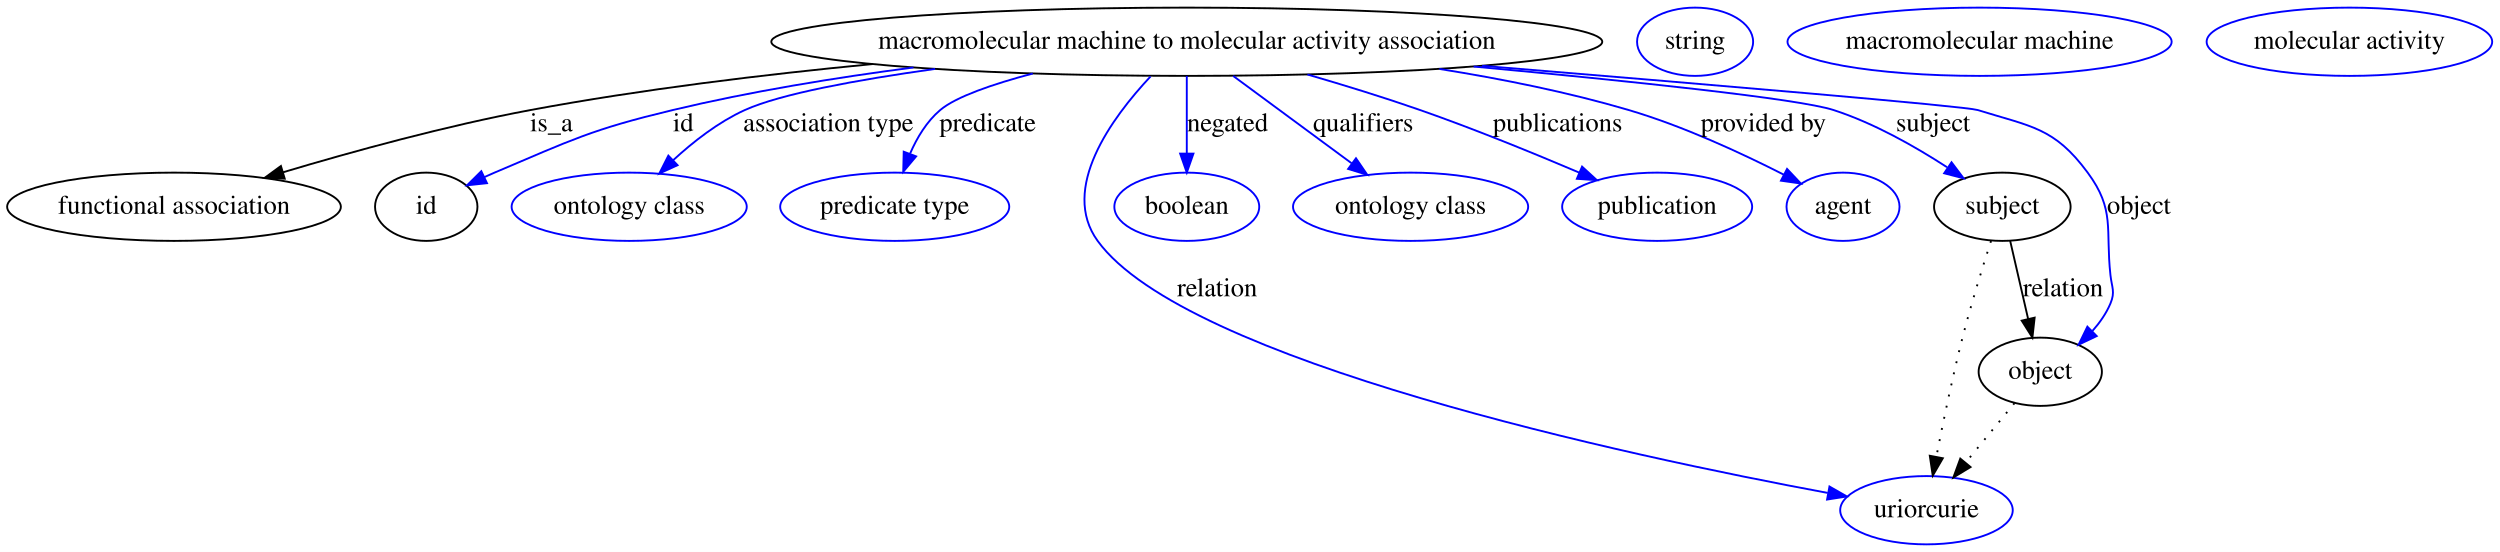
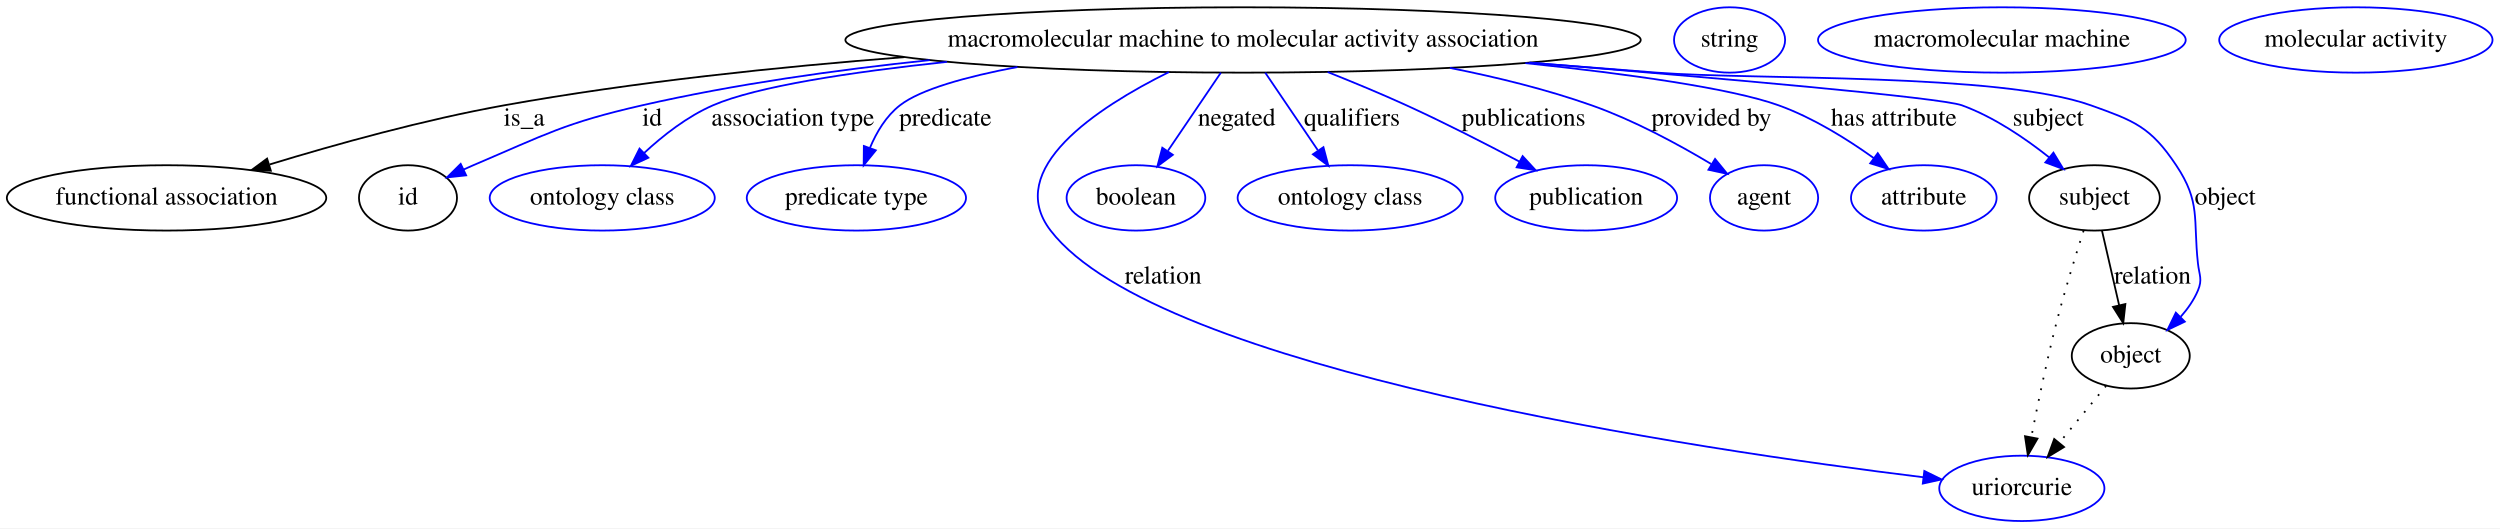
- <svg xmlns="http://www.w3.org/2000/svg" width="1318pt" height="291pt" viewBox="0.00 0.00 1318.14 291.00">
+ <svg xmlns="http://www.w3.org/2000/svg" width="1377pt" height="291pt" viewBox="0.00 0.00 1377.14 291.00">
  <g id="graph0" class="graph" transform="scale(1 1) rotate(0) translate(4 287)">
-     <polygon fill="#ffffff" stroke="transparent" points="-4,4 -4,-287 1314.136,-287 1314.136,4 -4,4" />
+     <polygon fill="#ffffff" stroke="transparent" points="-4,4 -4,-287 1373.136,-287 1373.136,4 -4,4" />
    <g id="node1" class="node">
-       <ellipse fill="none" stroke="#000000" cx="621.742" cy="-265" rx="219.061" ry="18" />
-       <text text-anchor="middle" x="621.742" y="-261.3" font-family="Times,serif" font-size="14.00" fill="#000000">macromolecular machine to molecular activity association</text>
+       <ellipse fill="none" stroke="#000000" cx="680.742" cy="-265" rx="219.061" ry="18" />
+       <text text-anchor="middle" x="680.742" y="-261.3" font-family="Times,serif" font-size="14.00" fill="#000000">macromolecular machine to molecular activity association</text>
    </g>
    <g id="node2" class="node">
      <ellipse fill="none" stroke="#000000" cx="87.742" cy="-178" rx="87.985" ry="18" />
      <text text-anchor="middle" x="87.742" y="-174.3" font-family="Times,serif" font-size="14.00" fill="#000000">functional association</text>
    </g>
    <g id="edge1" class="edge">
-       <path fill="none" stroke="#000000" d="M455.964,-253.224C398.596,-247.703 334.074,-239.873 275.742,-229 231.338,-220.723 182.093,-207.2 145.146,-196.158" />
-       <polygon fill="#000000" stroke="#000000" points="146.132,-192.8 135.548,-193.263 144.111,-199.502 146.132,-192.8" />
-       <text text-anchor="middle" x="286.742" y="-217.8" font-family="Times,serif" font-size="14.00" fill="#000000">is_a</text>
+       <path fill="none" stroke="#000000" d="M494.166,-255.552C424.613,-250.183 345.216,-241.852 273.742,-229 229.763,-221.092 181.09,-207.569 144.569,-196.435" />
+       <polygon fill="#000000" stroke="#000000" points="145.191,-192.964 134.604,-193.364 143.13,-199.654 145.191,-192.964" />
+       <text text-anchor="middle" x="284.742" y="-217.8" font-family="Times,serif" font-size="14.00" fill="#000000">is_a</text>
    </g>
    <g id="node3" class="node">
      <ellipse fill="none" stroke="#000000" cx="220.742" cy="-178" rx="27" ry="18" />
      <text text-anchor="middle" x="220.742" y="-174.3" font-family="Times,serif" font-size="14.00" fill="#000000">id</text>
    </g>
    <g id="edge2" class="edge">
-       <path fill="none" stroke="#0000ff" d="M477.626,-251.44C436.333,-246.051 391.478,-238.746 350.742,-229 307.68,-218.697 297.514,-213.268 256.742,-196 254.957,-195.244 253.135,-194.44 251.307,-193.608" />
-       <polygon fill="#0000ff" stroke="#0000ff" points="252.772,-190.429 242.237,-189.3 249.768,-196.752 252.772,-190.429" />
-       <text text-anchor="middle" x="356.242" y="-217.8" font-family="Times,serif" font-size="14.00" fill="#000000">id</text>
+       <path fill="none" stroke="#0000ff" d="M508.11,-253.883C456.736,-248.523 400.599,-240.622 349.742,-229 306.986,-219.23 297.099,-213.173 256.742,-196 254.958,-195.241 253.137,-194.435 251.31,-193.601" />
+       <polygon fill="#0000ff" stroke="#0000ff" points="252.776,-190.423 242.243,-189.287 249.769,-196.744 252.776,-190.423" />
+       <text text-anchor="middle" x="355.242" y="-217.8" font-family="Times,serif" font-size="14.00" fill="#000000">id</text>
    </g>
    <g id="node5" class="node">
      <ellipse fill="none" stroke="#0000ff" cx="327.742" cy="-178" rx="61.99" ry="18" />
      <text text-anchor="middle" x="327.742" y="-174.3" font-family="Times,serif" font-size="14.00" fill="#000000">ontology class</text>
    </g>
    <g id="edge3" class="edge">
-       <path fill="none" stroke="#0000ff" d="M489.019,-250.672C447.418,-244.847 407.482,-237.477 388.742,-229 374.776,-222.682 361.448,-212.249 350.833,-202.46" />
-       <polygon fill="#0000ff" stroke="#0000ff" points="353.246,-199.924 343.613,-195.513 348.393,-204.969 353.246,-199.924" />
+       <path fill="none" stroke="#0000ff" d="M517.591,-252.934C464.351,-247.27 412.755,-239.423 388.742,-229 374.681,-222.897 361.341,-212.492 350.741,-202.666" />
+       <polygon fill="#0000ff" stroke="#0000ff" points="353.154,-200.13 343.537,-195.683 348.282,-205.156 353.154,-200.13" />
      <text text-anchor="middle" x="432.742" y="-217.8" font-family="Times,serif" font-size="14.00" fill="#000000">association type</text>
    </g>
    <g id="node6" class="node">
      <ellipse fill="none" stroke="#0000ff" cx="467.742" cy="-178" rx="60.389" ry="18" />
      <text text-anchor="middle" x="467.742" y="-174.3" font-family="Times,serif" font-size="14.00" fill="#000000">predicate type</text>
    </g>
    <g id="edge4" class="edge">
-       <path fill="none" stroke="#0000ff" d="M540.527,-248.248C519.292,-242.619 500.022,-235.982 491.742,-229 484.645,-223.015 479.512,-214.462 475.862,-206.065" />
-       <polygon fill="#0000ff" stroke="#0000ff" points="479.036,-204.564 472.229,-196.444 472.487,-207.036 479.036,-204.564" />
+       <path fill="none" stroke="#0000ff" d="M556.415,-250.102C528.146,-244.752 503.092,-237.802 491.742,-229 484.157,-223.118 478.861,-214.257 475.214,-205.562" />
+       <polygon fill="#0000ff" stroke="#0000ff" points="478.445,-204.206 471.762,-195.985 471.86,-206.579 478.445,-204.206" />
      <text text-anchor="middle" x="516.742" y="-217.8" font-family="Times,serif" font-size="14.00" fill="#000000">predicate</text>
    </g>
    <g id="node7" class="node">
-       <ellipse fill="none" stroke="#0000ff" cx="1011.742" cy="-18" rx="45.492" ry="18" />
-       <text text-anchor="middle" x="1011.742" y="-14.3" font-family="Times,serif" font-size="14.00" fill="#000000">uriorcurie</text>
+       <ellipse fill="none" stroke="#0000ff" cx="1109.742" cy="-18" rx="45.492" ry="18" />
+       <text text-anchor="middle" x="1109.742" y="-14.3" font-family="Times,serif" font-size="14.00" fill="#000000">uriorcurie</text>
    </g>
    <g id="edge5" class="edge">
-       <path fill="none" stroke="#0000ff" d="M602.637,-246.712C582.06,-224.758 554.786,-187.468 574.742,-160 620.857,-96.527 854.101,-46.761 959.684,-27.111" />
-       <polygon fill="#0000ff" stroke="#0000ff" points="960.594,-30.502 969.795,-25.248 959.327,-23.618 960.594,-30.502" />
-       <text text-anchor="middle" x="637.742" y="-130.8" font-family="Times,serif" font-size="14.00" fill="#000000">relation</text>
+       <path fill="none" stroke="#0000ff" d="M639.841,-247.292C599.939,-227.499 548.763,-193.774 574.742,-160 633.797,-83.227 931.576,-39.314 1055.503,-24.114" />
+       <polygon fill="#0000ff" stroke="#0000ff" points="1056.026,-27.576 1065.534,-22.9 1055.185,-20.627 1056.026,-27.576" />
+       <text text-anchor="middle" x="636.742" y="-130.8" font-family="Times,serif" font-size="14.00" fill="#000000">relation</text>
    </g>
    <g id="node8" class="node">
      <ellipse fill="none" stroke="#0000ff" cx="621.742" cy="-178" rx="38.194" ry="18" />
      <text text-anchor="middle" x="621.742" y="-174.3" font-family="Times,serif" font-size="14.00" fill="#000000">boolean</text>
    </g>
    <g id="edge6" class="edge">
-       <path fill="none" stroke="#0000ff" d="M621.742,-246.974C621.742,-235.192 621.742,-219.561 621.742,-206.158" />
-       <polygon fill="#0000ff" stroke="#0000ff" points="625.242,-206.003 621.742,-196.003 618.242,-206.003 625.242,-206.003" />
-       <text text-anchor="middle" x="643.242" y="-217.8" font-family="Times,serif" font-size="14.00" fill="#000000">negated</text>
+       <path fill="none" stroke="#0000ff" d="M668.517,-246.974C660.1,-234.562 648.786,-217.878 639.394,-204.028" />
+       <polygon fill="#0000ff" stroke="#0000ff" points="642.058,-201.722 633.549,-195.41 636.265,-205.65 642.058,-201.722" />
+       <text text-anchor="middle" x="677.242" y="-217.8" font-family="Times,serif" font-size="14.00" fill="#000000">negated</text>
    </g>
    <g id="node9" class="node">
      <ellipse fill="none" stroke="#0000ff" cx="739.742" cy="-178" rx="61.99" ry="18" />
      <text text-anchor="middle" x="739.742" y="-174.3" font-family="Times,serif" font-size="14.00" fill="#000000">ontology class</text>
    </g>
    <g id="edge7" class="edge">
-       <path fill="none" stroke="#0000ff" d="M646.192,-246.974C664.303,-233.62 689.122,-215.322 708.645,-200.928" />
-       <polygon fill="#0000ff" stroke="#0000ff" points="710.953,-203.574 716.925,-194.823 706.799,-197.94 710.953,-203.574" />
-       <text text-anchor="middle" x="714.742" y="-217.8" font-family="Times,serif" font-size="14.00" fill="#000000">qualifiers</text>
+       <path fill="none" stroke="#0000ff" d="M692.967,-246.974C701.329,-234.643 712.55,-218.097 721.905,-204.302" />
+       <polygon fill="#0000ff" stroke="#0000ff" points="725.019,-205.946 727.735,-195.706 719.226,-202.018 725.019,-205.946" />
+       <text text-anchor="middle" x="740.742" y="-217.8" font-family="Times,serif" font-size="14.00" fill="#000000">qualifiers</text>
    </g>
    <g id="node10" class="node">
      <ellipse fill="none" stroke="#0000ff" cx="869.742" cy="-178" rx="50.091" ry="18" />
      <text text-anchor="middle" x="869.742" y="-174.3" font-family="Times,serif" font-size="14.00" fill="#000000">publication</text>
    </g>
    <g id="edge8" class="edge">
-       <path fill="none" stroke="#0000ff" d="M685.343,-247.734C704.56,-242.156 725.627,-235.677 744.742,-229 773.164,-219.072 804.534,-206.267 828.738,-195.972" />
-       <polygon fill="#0000ff" stroke="#0000ff" points="830.159,-199.171 837.975,-192.017 827.404,-192.736 830.159,-199.171" />
-       <text text-anchor="middle" x="817.242" y="-217.8" font-family="Times,serif" font-size="14.00" fill="#000000">publications</text>
+       <path fill="none" stroke="#0000ff" d="M727.347,-247.336C741.411,-241.744 756.81,-235.357 770.742,-229 791.658,-219.456 814.503,-207.775 832.972,-198.001" />
+       <polygon fill="#0000ff" stroke="#0000ff" points="834.748,-201.02 841.928,-193.23 831.457,-194.842 834.748,-201.02" />
+       <text text-anchor="middle" x="835.242" y="-217.8" font-family="Times,serif" font-size="14.00" fill="#000000">publications</text>
    </g>
    <g id="node11" class="node">
      <ellipse fill="none" stroke="#0000ff" cx="967.742" cy="-178" rx="29.795" ry="18" />
      <text text-anchor="middle" x="967.742" y="-174.3" font-family="Times,serif" font-size="14.00" fill="#000000">agent</text>
    </g>
    <g id="edge9" class="edge">
-       <path fill="none" stroke="#0000ff" d="M754.938,-250.661C787.934,-245.409 822.938,-238.366 854.742,-229 883.467,-220.541 914.345,-206.214 936.551,-194.895" />
-       <polygon fill="#0000ff" stroke="#0000ff" points="938.238,-197.963 945.506,-190.254 935.017,-191.748 938.238,-197.963" />
-       <text text-anchor="middle" x="925.742" y="-217.8" font-family="Times,serif" font-size="14.00" fill="#000000">provided by</text>
+       <path fill="none" stroke="#0000ff" d="M794.706,-249.599C820.755,-244.445 848.035,-237.713 872.742,-229 896,-220.799 920.479,-207.532 938.763,-196.585" />
+       <polygon fill="#0000ff" stroke="#0000ff" points="940.754,-199.471 947.464,-191.271 937.105,-193.497 940.754,-199.471" />
+       <text text-anchor="middle" x="938.742" y="-217.8" font-family="Times,serif" font-size="14.00" fill="#000000">provided by</text>
    </g>
    <g id="node12" class="node">
-       <ellipse fill="none" stroke="#000000" cx="1051.742" cy="-178" rx="35.995" ry="18" />
-       <text text-anchor="middle" x="1051.742" y="-174.3" font-family="Times,serif" font-size="14.00" fill="#000000">subject</text>
+       <ellipse fill="none" stroke="#0000ff" cx="1055.742" cy="-178" rx="40.094" ry="18" />
+       <text text-anchor="middle" x="1055.742" y="-174.3" font-family="Times,serif" font-size="14.00" fill="#000000">attribute</text>
    </g>
    <g id="edge10" class="edge">
-       <path fill="none" stroke="#0000ff" d="M772.981,-251.923C855.334,-244.285 944.192,-234.999 962.742,-229 984.045,-222.111 1005.888,-209.689 1022.604,-198.829" />
-       <polygon fill="#0000ff" stroke="#0000ff" points="1024.956,-201.467 1031.327,-193.002 1021.068,-195.647 1024.956,-201.467" />
-       <text text-anchor="middle" x="1015.242" y="-217.8" font-family="Times,serif" font-size="14.00" fill="#000000">subject</text>
+       <path fill="none" stroke="#0000ff" d="M836.236,-252.25C892.916,-246.287 949.518,-238.409 975.742,-229 994.534,-222.258 1013.466,-210.467 1028.191,-199.919" />
+       <polygon fill="#0000ff" stroke="#0000ff" points="1030.377,-202.656 1036.343,-193.901 1026.219,-197.025 1030.377,-202.656" />
+       <text text-anchor="middle" x="1039.242" y="-217.8" font-family="Times,serif" font-size="14.00" fill="#000000">has attribute</text>
+     </g>
+     <g id="node13" class="node">
+       <ellipse fill="none" stroke="#000000" cx="1149.742" cy="-178" rx="35.995" ry="18" />
+       <text text-anchor="middle" x="1149.742" y="-174.3" font-family="Times,serif" font-size="14.00" fill="#000000">subject</text>
+     </g>
+     <g id="edge11" class="edge">
+       <path fill="none" stroke="#0000ff" d="M838.708,-252.511C944.013,-243.877 1065.202,-233.215 1076.742,-229 1094.3,-222.586 1111.556,-210.855 1124.879,-200.26" />
+       <polygon fill="#0000ff" stroke="#0000ff" points="1127.144,-202.928 1132.634,-193.867 1122.692,-197.527 1127.144,-202.928" />
+       <text text-anchor="middle" x="1124.242" y="-217.8" font-family="Times,serif" font-size="14.00" fill="#000000">subject</text>
+     </g>
+     <g id="node15" class="node">
+       <ellipse fill="none" stroke="#000000" cx="1169.742" cy="-91" rx="32.494" ry="18" />
+       <text text-anchor="middle" x="1169.742" y="-87.3" font-family="Times,serif" font-size="14.00" fill="#000000">object</text>
+     </g>
+     <g id="edge12" class="edge">
+       <path fill="none" stroke="#0000ff" d="M838.343,-252.483C861.938,-250.631 885.979,-248.756 908.742,-247 961.846,-242.904 1097.595,-246.946 1147.742,-229 1171.773,-220.4 1180.57,-217.228 1194.742,-196 1208.393,-175.553 1204.06,-166.439 1206.742,-142 1207.47,-135.373 1209.336,-133.142 1206.742,-127 1204.52,-121.737 1201.11,-116.862 1197.241,-112.509" />
+       <polygon fill="#0000ff" stroke="#0000ff" points="1199.505,-109.825 1189.941,-105.266 1194.575,-114.794 1199.505,-109.825" />
+       <text text-anchor="middle" x="1221.742" y="-174.3" font-family="Times,serif" font-size="14.00" fill="#000000">object</text>
+     </g>
+     <g id="node4" class="node">
+       <ellipse fill="none" stroke="#0000ff" cx="948.742" cy="-265" rx="30.595" ry="18" />
+       <text text-anchor="middle" x="948.742" y="-261.3" font-family="Times,serif" font-size="14.00" fill="#000000">string</text>
+     </g>
+     <g id="edge14" class="edge">
+       <path fill="none" stroke="#000000" stroke-dasharray="1,5" d="M1143.769,-159.965C1139.3,-146.116 1133.214,-126.468 1128.742,-109 1123.388,-88.088 1118.443,-64.188 1114.94,-46.13" />
+       <polygon fill="#000000" stroke="#000000" points="1118.365,-45.406 1113.052,-36.239 1111.489,-46.718 1118.365,-45.406" />
+     </g>
+     <g id="edge13" class="edge">
+       <path fill="none" stroke="#000000" d="M1153.886,-159.974C1156.621,-148.075 1160.259,-132.251 1163.361,-118.761" />
+       <polygon fill="#000000" stroke="#000000" points="1166.774,-119.533 1165.603,-109.003 1159.952,-117.965 1166.774,-119.533" />
+       <text text-anchor="middle" x="1181.742" y="-130.8" font-family="Times,serif" font-size="14.00" fill="#000000">relation</text>
    </g>
    <g id="node14" class="node">
-       <ellipse fill="none" stroke="#000000" cx="1071.742" cy="-91" rx="32.494" ry="18" />
-       <text text-anchor="middle" x="1071.742" y="-87.3" font-family="Times,serif" font-size="14.00" fill="#000000">object</text>
+       <ellipse fill="none" stroke="#0000ff" cx="1098.742" cy="-265" rx="101.282" ry="18" />
+       <text text-anchor="middle" x="1098.742" y="-261.3" font-family="Times,serif" font-size="14.00" fill="#000000">macromolecular machine</text>
    </g>
-     <g id="edge11" class="edge">
-       <path fill="none" stroke="#0000ff" d="M777.468,-252.323C893.252,-242.777 1032.308,-231.002 1038.742,-229 1067.061,-220.187 1079.124,-219.858 1096.742,-196 1111.347,-176.223 1106.06,-166.439 1108.742,-142 1109.47,-135.373 1111.336,-133.142 1108.742,-127 1106.52,-121.737 1103.11,-116.862 1099.241,-112.509" />
-       <polygon fill="#0000ff" stroke="#0000ff" points="1101.505,-109.825 1091.941,-105.266 1096.575,-114.794 1101.505,-109.825" />
-       <text text-anchor="middle" x="1123.742" y="-174.3" font-family="Times,serif" font-size="14.00" fill="#000000">object</text>
+     <g id="edge15" class="edge">
+       <path fill="none" stroke="#000000" stroke-dasharray="1,5" d="M1156.127,-74.435C1148.543,-65.207 1138.943,-53.528 1130.447,-43.191" />
+       <polygon fill="#000000" stroke="#000000" points="1132.983,-40.764 1123.929,-35.261 1127.575,-45.209 1132.983,-40.764" />
    </g>
-     <g id="node4" class="node">
-       <ellipse fill="none" stroke="#0000ff" cx="889.742" cy="-265" rx="30.595" ry="18" />
-       <text text-anchor="middle" x="889.742" y="-261.3" font-family="Times,serif" font-size="14.00" fill="#000000">string</text>
-     </g>
-     <g id="edge13" class="edge">
-       <path fill="none" stroke="#000000" stroke-dasharray="1,5" d="M1045.769,-159.965C1041.3,-146.116 1035.214,-126.468 1030.742,-109 1025.388,-88.088 1020.442,-64.188 1016.94,-46.13" />
-       <polygon fill="#000000" stroke="#000000" points="1020.365,-45.406 1015.052,-36.239 1013.489,-46.718 1020.365,-45.406" />
-     </g>
-     <g id="edge12" class="edge">
-       <path fill="none" stroke="#000000" d="M1055.886,-159.974C1058.621,-148.075 1062.259,-132.251 1065.361,-118.761" />
-       <polygon fill="#000000" stroke="#000000" points="1068.774,-119.533 1067.603,-109.003 1061.952,-117.965 1068.774,-119.533" />
-       <text text-anchor="middle" x="1083.742" y="-130.8" font-family="Times,serif" font-size="14.00" fill="#000000">relation</text>
-     </g>
-     <g id="node13" class="node">
-       <ellipse fill="none" stroke="#0000ff" cx="1039.742" cy="-265" rx="101.282" ry="18" />
-       <text text-anchor="middle" x="1039.742" y="-261.3" font-family="Times,serif" font-size="14.00" fill="#000000">macromolecular machine</text>
-     </g>
-     <g id="edge14" class="edge">
-       <path fill="none" stroke="#000000" stroke-dasharray="1,5" d="M1058.127,-74.435C1050.543,-65.207 1040.943,-53.528 1032.447,-43.191" />
-       <polygon fill="#000000" stroke="#000000" points="1034.983,-40.764 1025.929,-35.261 1029.575,-45.209 1034.983,-40.764" />
-     </g>
-     <g id="node15" class="node">
-       <ellipse fill="none" stroke="#0000ff" cx="1234.742" cy="-265" rx="75.287" ry="18" />
-       <text text-anchor="middle" x="1234.742" y="-261.3" font-family="Times,serif" font-size="14.00" fill="#000000">molecular activity</text>
+     <g id="node16" class="node">
+       <ellipse fill="none" stroke="#0000ff" cx="1293.742" cy="-265" rx="75.287" ry="18" />
+       <text text-anchor="middle" x="1293.742" y="-261.3" font-family="Times,serif" font-size="14.00" fill="#000000">molecular activity</text>
    </g>
  </g>
</svg>
